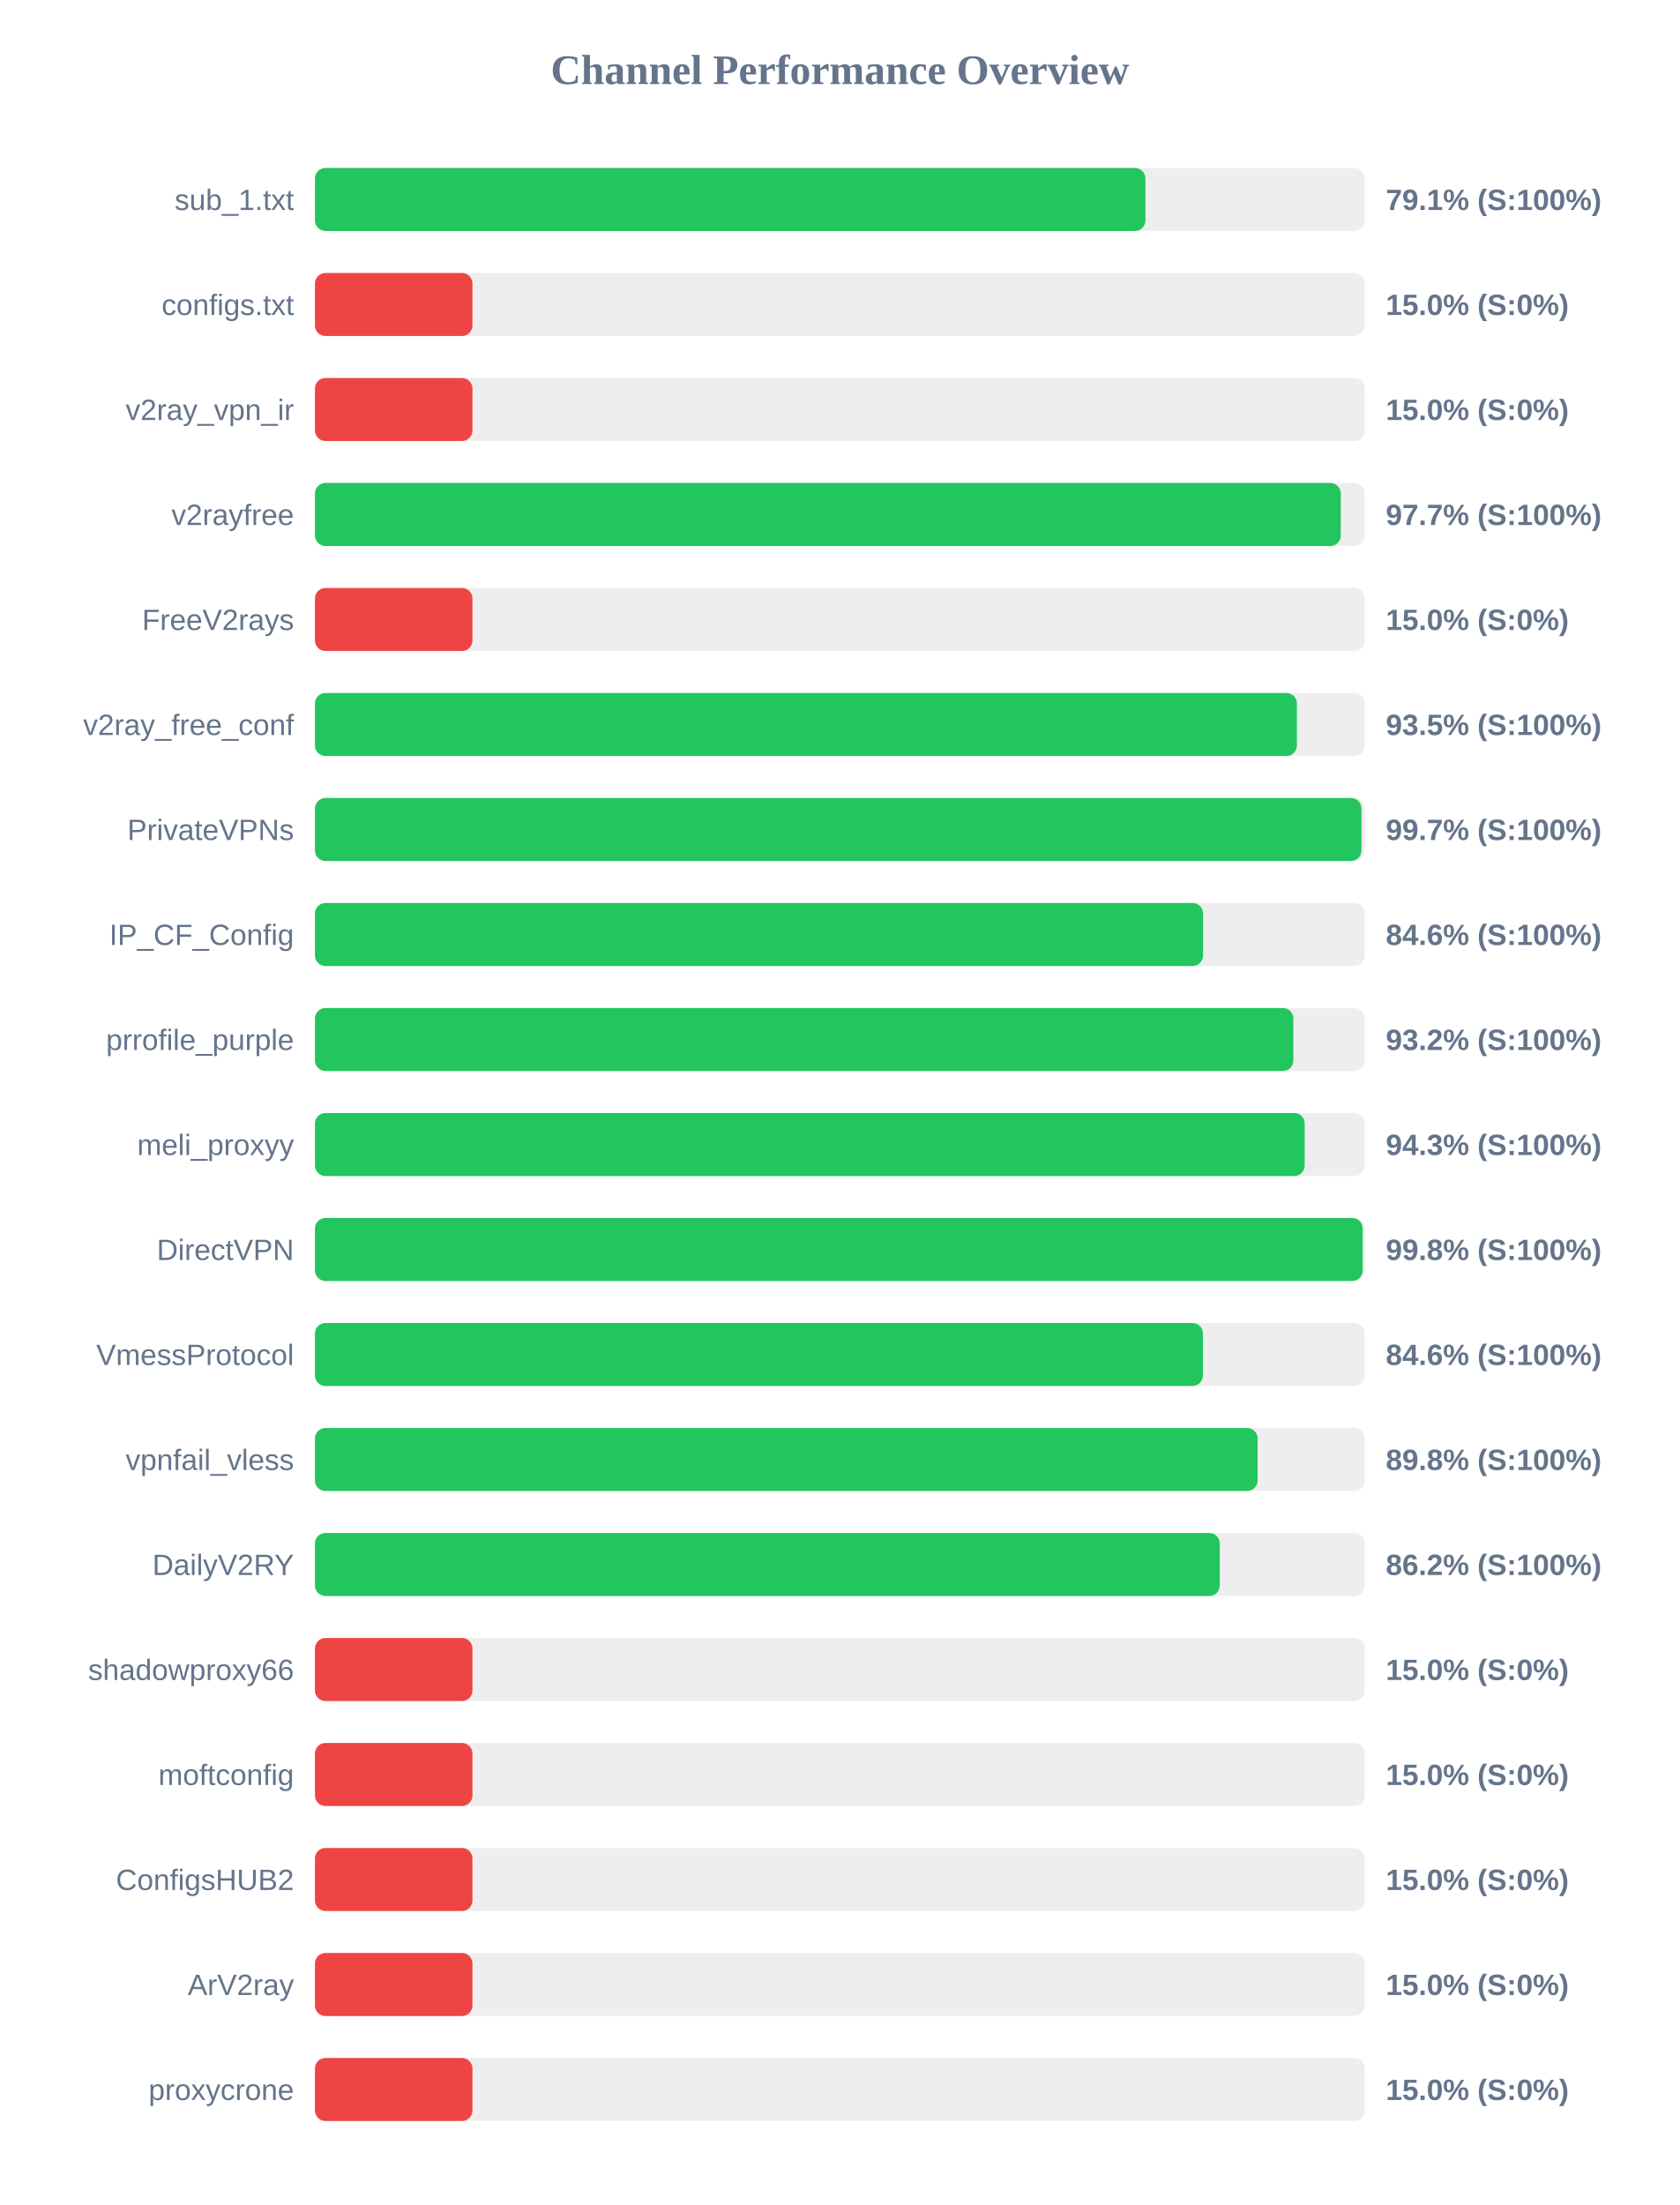
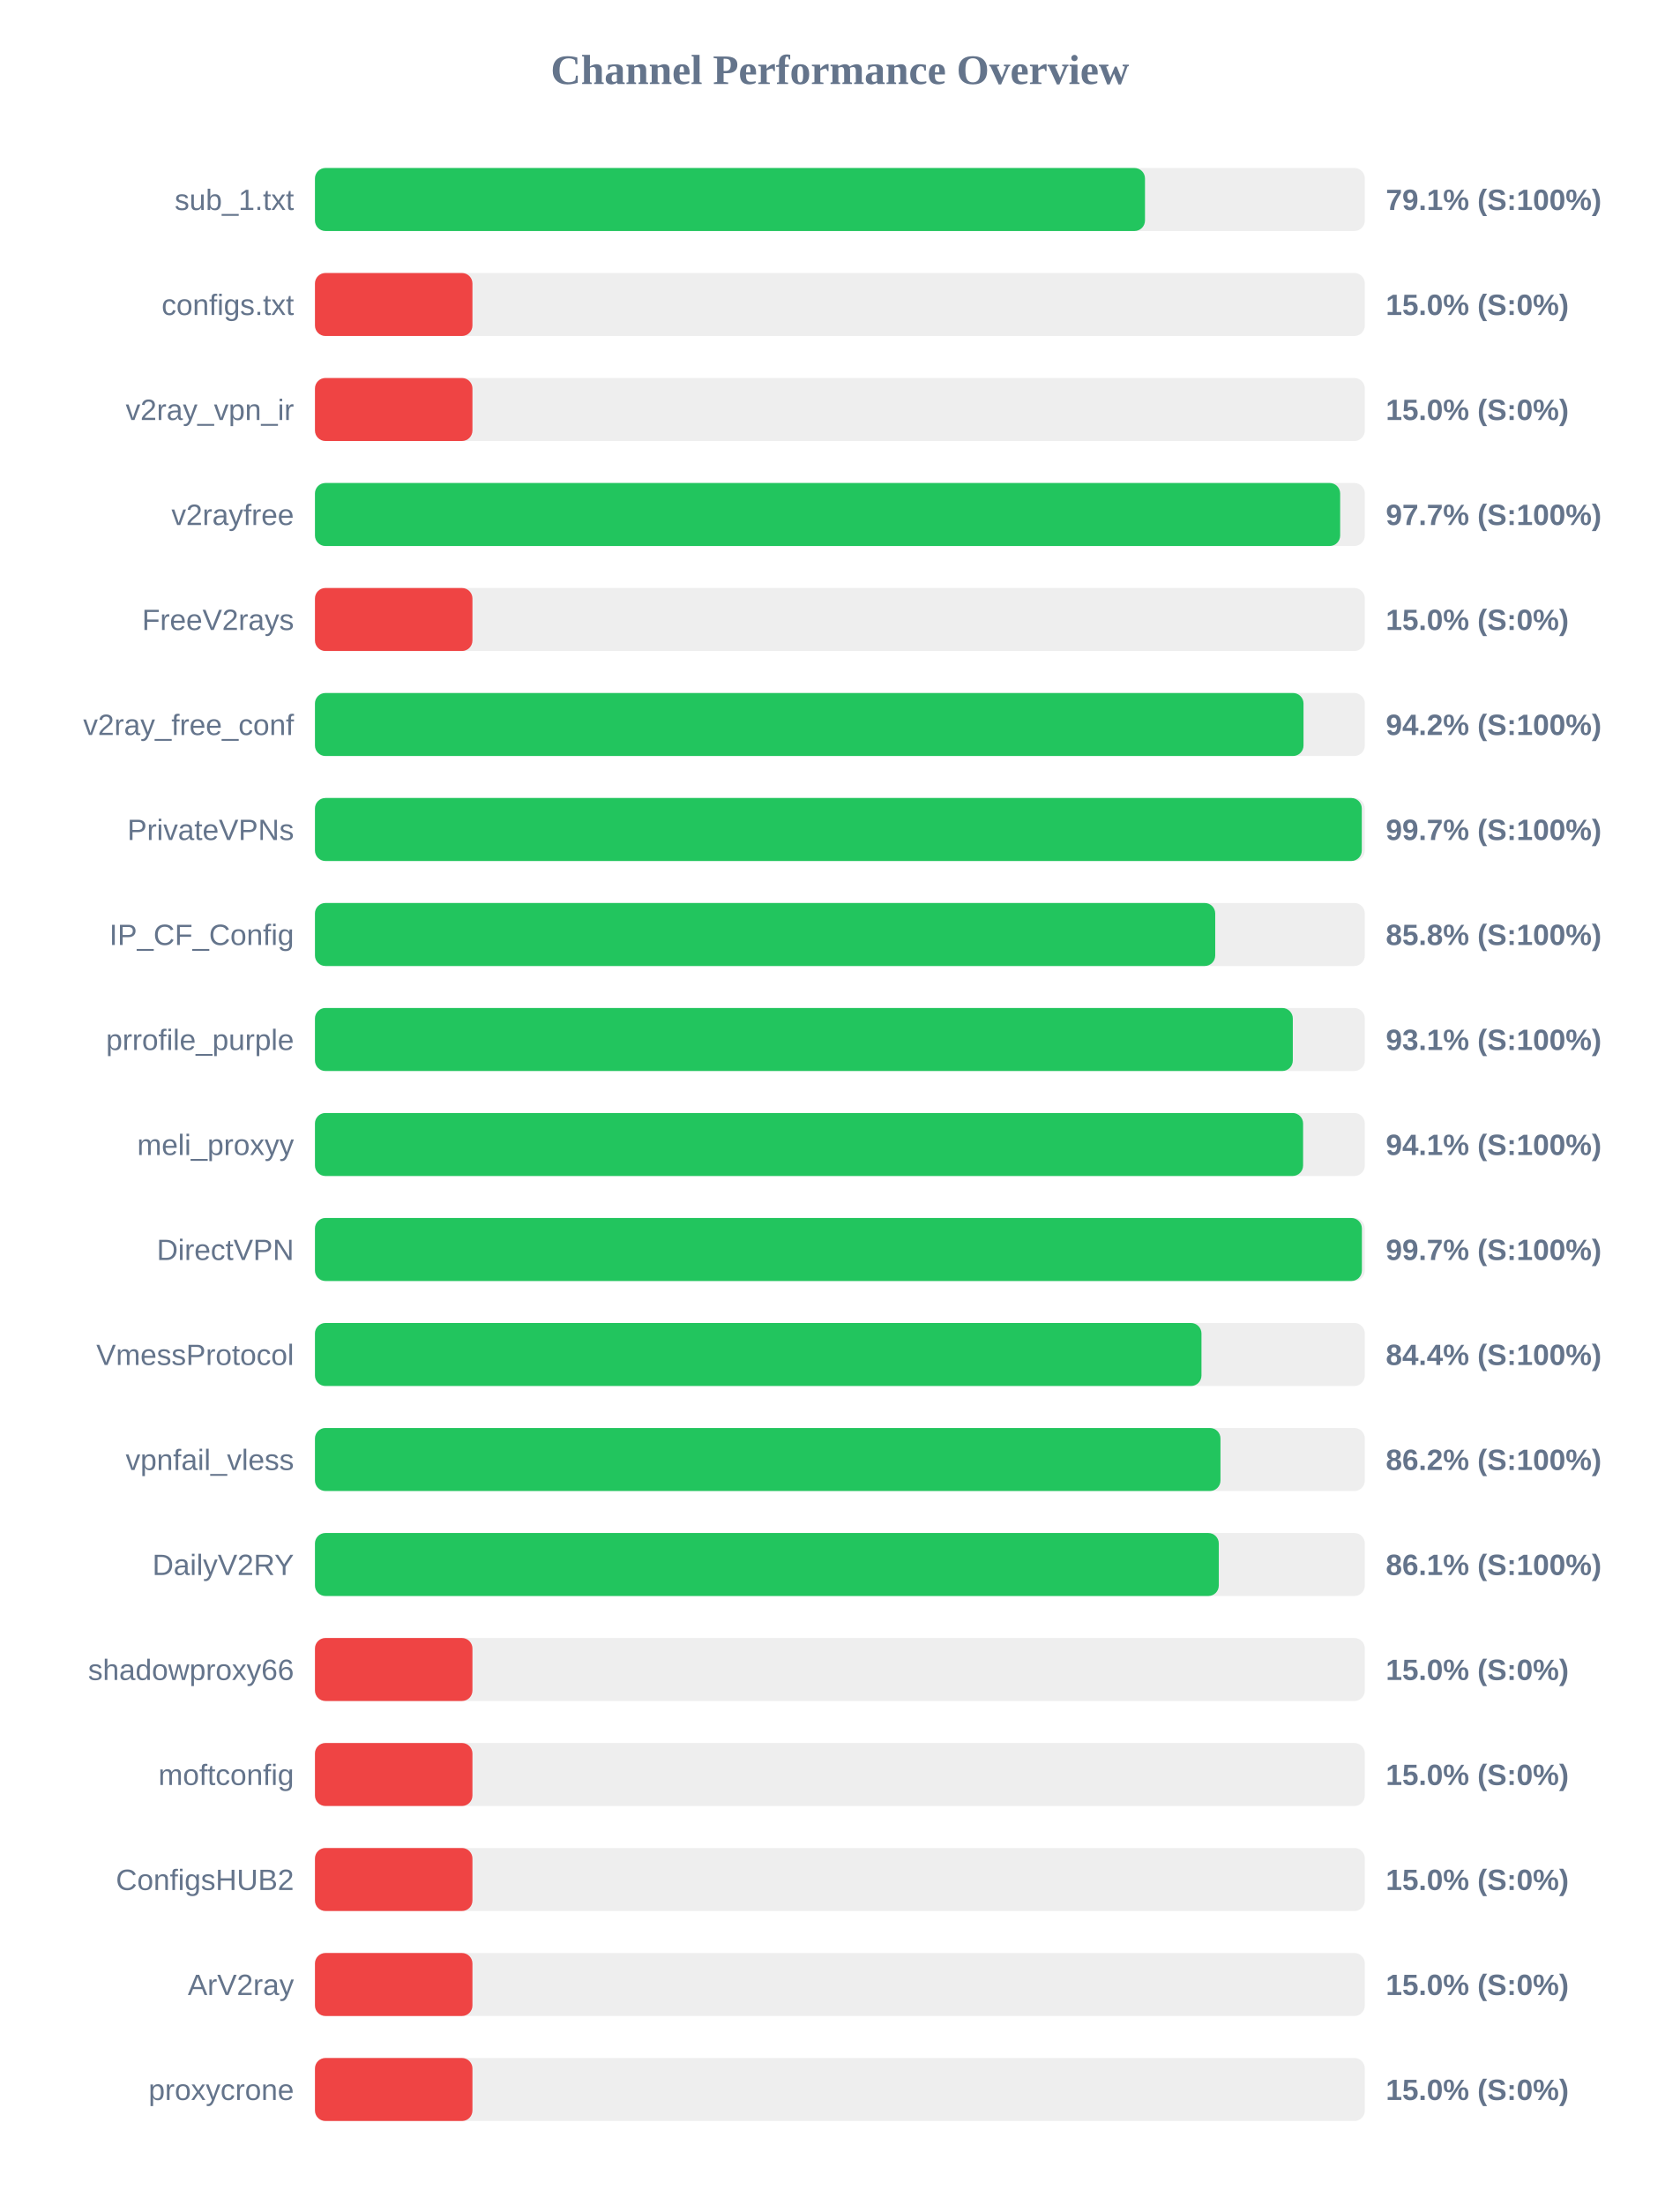
<svg xmlns="http://www.w3.org/2000/svg" width="800" height="1050" version="1.1">
  <style>
        .row { font: 14px Arial; fill: #64748b; }
        .score { font: bold 14px Arial; fill: #64748b; }
    </style>
  <text x="400" y="40" text-anchor="middle" font-size="20px" font-weight="bold" fill="#64748b">Channel Performance Overview</text>
  <rect x="150" y="80" width="500" height="30" fill="#eee" rx="5" />
-   <rect x="150" y="80" width="395.5" height="30" fill="#22c55e" rx="5" />
+   <rect x="150" y="80" width="395.3" height="30" fill="#22c55e" rx="5" />
  <text x="140" y="100" text-anchor="end" class="row">sub_1.txt</text>
  <text x="660" y="100" text-anchor="start" class="score">79.1% (S:100%)</text>
  <rect x="150" y="130" width="500" height="30" fill="#eee" rx="5" />
  <rect x="150" y="130" width="75.0" height="30" fill="#ef4444" rx="5" />
  <text x="140" y="150" text-anchor="end" class="row">configs.txt</text>
  <text x="660" y="150" text-anchor="start" class="score">15.0% (S:0%)</text>
  <rect x="150" y="180" width="500" height="30" fill="#eee" rx="5" />
  <rect x="150" y="180" width="75.0" height="30" fill="#ef4444" rx="5" />
  <text x="140" y="200" text-anchor="end" class="row">v2ray_vpn_ir</text>
  <text x="660" y="200" text-anchor="start" class="score">15.0% (S:0%)</text>
  <rect x="150" y="230" width="500" height="30" fill="#eee" rx="5" />
-   <rect x="150" y="230" width="488.55" height="30" fill="#22c55e" rx="5" />
+   <rect x="150" y="230" width="488.25" height="30" fill="#22c55e" rx="5" />
  <text x="140" y="250" text-anchor="end" class="row">v2rayfree</text>
  <text x="660" y="250" text-anchor="start" class="score">97.7% (S:100%)</text>
  <rect x="150" y="280" width="500" height="30" fill="#eee" rx="5" />
  <rect x="150" y="280" width="75.0" height="30" fill="#ef4444" rx="5" />
  <text x="140" y="300" text-anchor="end" class="row">FreeV2rays</text>
  <text x="660" y="300" text-anchor="start" class="score">15.0% (S:0%)</text>
  <rect x="150" y="330" width="500" height="30" fill="#eee" rx="5" />
-   <rect x="150" y="330" width="467.65" height="30" fill="#22c55e" rx="5" />
+   <rect x="150" y="330" width="470.8" height="30" fill="#22c55e" rx="5" />
  <text x="140" y="350" text-anchor="end" class="row">v2ray_free_conf</text>
-   <text x="660" y="350" text-anchor="start" class="score">93.5% (S:100%)</text>
+   <text x="660" y="350" text-anchor="start" class="score">94.2% (S:100%)</text>
  <rect x="150" y="380" width="500" height="30" fill="#eee" rx="5" />
-   <rect x="150" y="380" width="498.4" height="30" fill="#22c55e" rx="5" />
+   <rect x="150" y="380" width="498.55" height="30" fill="#22c55e" rx="5" />
  <text x="140" y="400" text-anchor="end" class="row">PrivateVPNs</text>
  <text x="660" y="400" text-anchor="start" class="score">99.7% (S:100%)</text>
  <rect x="150" y="430" width="500" height="30" fill="#eee" rx="5" />
-   <rect x="150" y="430" width="422.95" height="30" fill="#22c55e" rx="5" />
+   <rect x="150" y="430" width="428.75" height="30" fill="#22c55e" rx="5" />
  <text x="140" y="450" text-anchor="end" class="row">IP_CF_Config</text>
-   <text x="660" y="450" text-anchor="start" class="score">84.6% (S:100%)</text>
+   <text x="660" y="450" text-anchor="start" class="score">85.8% (S:100%)</text>
  <rect x="150" y="480" width="500" height="30" fill="#eee" rx="5" />
-   <rect x="150" y="480" width="465.95" height="30" fill="#22c55e" rx="5" />
+   <rect x="150" y="480" width="465.7" height="30" fill="#22c55e" rx="5" />
  <text x="140" y="500" text-anchor="end" class="row">prrofile_purple</text>
-   <text x="660" y="500" text-anchor="start" class="score">93.2% (S:100%)</text>
+   <text x="660" y="500" text-anchor="start" class="score">93.1% (S:100%)</text>
  <rect x="150" y="530" width="500" height="30" fill="#eee" rx="5" />
-   <rect x="150" y="530" width="471.35" height="30" fill="#22c55e" rx="5" />
+   <rect x="150" y="530" width="470.6" height="30" fill="#22c55e" rx="5" />
  <text x="140" y="550" text-anchor="end" class="row">meli_proxyy</text>
-   <text x="660" y="550" text-anchor="start" class="score">94.3% (S:100%)</text>
+   <text x="660" y="550" text-anchor="start" class="score">94.1% (S:100%)</text>
  <rect x="150" y="580" width="500" height="30" fill="#eee" rx="5" />
-   <rect x="150" y="580" width="498.95" height="30" fill="#22c55e" rx="5" />
+   <rect x="150" y="580" width="498.6" height="30" fill="#22c55e" rx="5" />
  <text x="140" y="600" text-anchor="end" class="row">DirectVPN</text>
-   <text x="660" y="600" text-anchor="start" class="score">99.8% (S:100%)</text>
+   <text x="660" y="600" text-anchor="start" class="score">99.7% (S:100%)</text>
  <rect x="150" y="630" width="500" height="30" fill="#eee" rx="5" />
-   <rect x="150" y="630" width="422.9" height="30" fill="#22c55e" rx="5" />
+   <rect x="150" y="630" width="422.2" height="30" fill="#22c55e" rx="5" />
  <text x="140" y="650" text-anchor="end" class="row">VmessProtocol</text>
-   <text x="660" y="650" text-anchor="start" class="score">84.6% (S:100%)</text>
+   <text x="660" y="650" text-anchor="start" class="score">84.4% (S:100%)</text>
  <rect x="150" y="680" width="500" height="30" fill="#eee" rx="5" />
-   <rect x="150" y="680" width="448.95" height="30" fill="#22c55e" rx="5" />
+   <rect x="150" y="680" width="431.25" height="30" fill="#22c55e" rx="5" />
  <text x="140" y="700" text-anchor="end" class="row">vpnfail_vless</text>
-   <text x="660" y="700" text-anchor="start" class="score">89.8% (S:100%)</text>
+   <text x="660" y="700" text-anchor="start" class="score">86.2% (S:100%)</text>
  <rect x="150" y="730" width="500" height="30" fill="#eee" rx="5" />
-   <rect x="150" y="730" width="430.9" height="30" fill="#22c55e" rx="5" />
+   <rect x="150" y="730" width="430.45" height="30" fill="#22c55e" rx="5" />
  <text x="140" y="750" text-anchor="end" class="row">DailyV2RY</text>
-   <text x="660" y="750" text-anchor="start" class="score">86.2% (S:100%)</text>
+   <text x="660" y="750" text-anchor="start" class="score">86.1% (S:100%)</text>
  <rect x="150" y="780" width="500" height="30" fill="#eee" rx="5" />
  <rect x="150" y="780" width="75.0" height="30" fill="#ef4444" rx="5" />
  <text x="140" y="800" text-anchor="end" class="row">shadowproxy66</text>
  <text x="660" y="800" text-anchor="start" class="score">15.0% (S:0%)</text>
  <rect x="150" y="830" width="500" height="30" fill="#eee" rx="5" />
  <rect x="150" y="830" width="75.0" height="30" fill="#ef4444" rx="5" />
  <text x="140" y="850" text-anchor="end" class="row">moftconfig</text>
  <text x="660" y="850" text-anchor="start" class="score">15.0% (S:0%)</text>
  <rect x="150" y="880" width="500" height="30" fill="#eee" rx="5" />
  <rect x="150" y="880" width="75.0" height="30" fill="#ef4444" rx="5" />
  <text x="140" y="900" text-anchor="end" class="row">ConfigsHUB2</text>
  <text x="660" y="900" text-anchor="start" class="score">15.0% (S:0%)</text>
  <rect x="150" y="930" width="500" height="30" fill="#eee" rx="5" />
  <rect x="150" y="930" width="75.0" height="30" fill="#ef4444" rx="5" />
  <text x="140" y="950" text-anchor="end" class="row">ArV2ray</text>
  <text x="660" y="950" text-anchor="start" class="score">15.0% (S:0%)</text>
  <rect x="150" y="980" width="500" height="30" fill="#eee" rx="5" />
  <rect x="150" y="980" width="75.0" height="30" fill="#ef4444" rx="5" />
  <text x="140" y="1000" text-anchor="end" class="row">proxycrone</text>
  <text x="660" y="1000" text-anchor="start" class="score">15.0% (S:0%)</text>
</svg>
